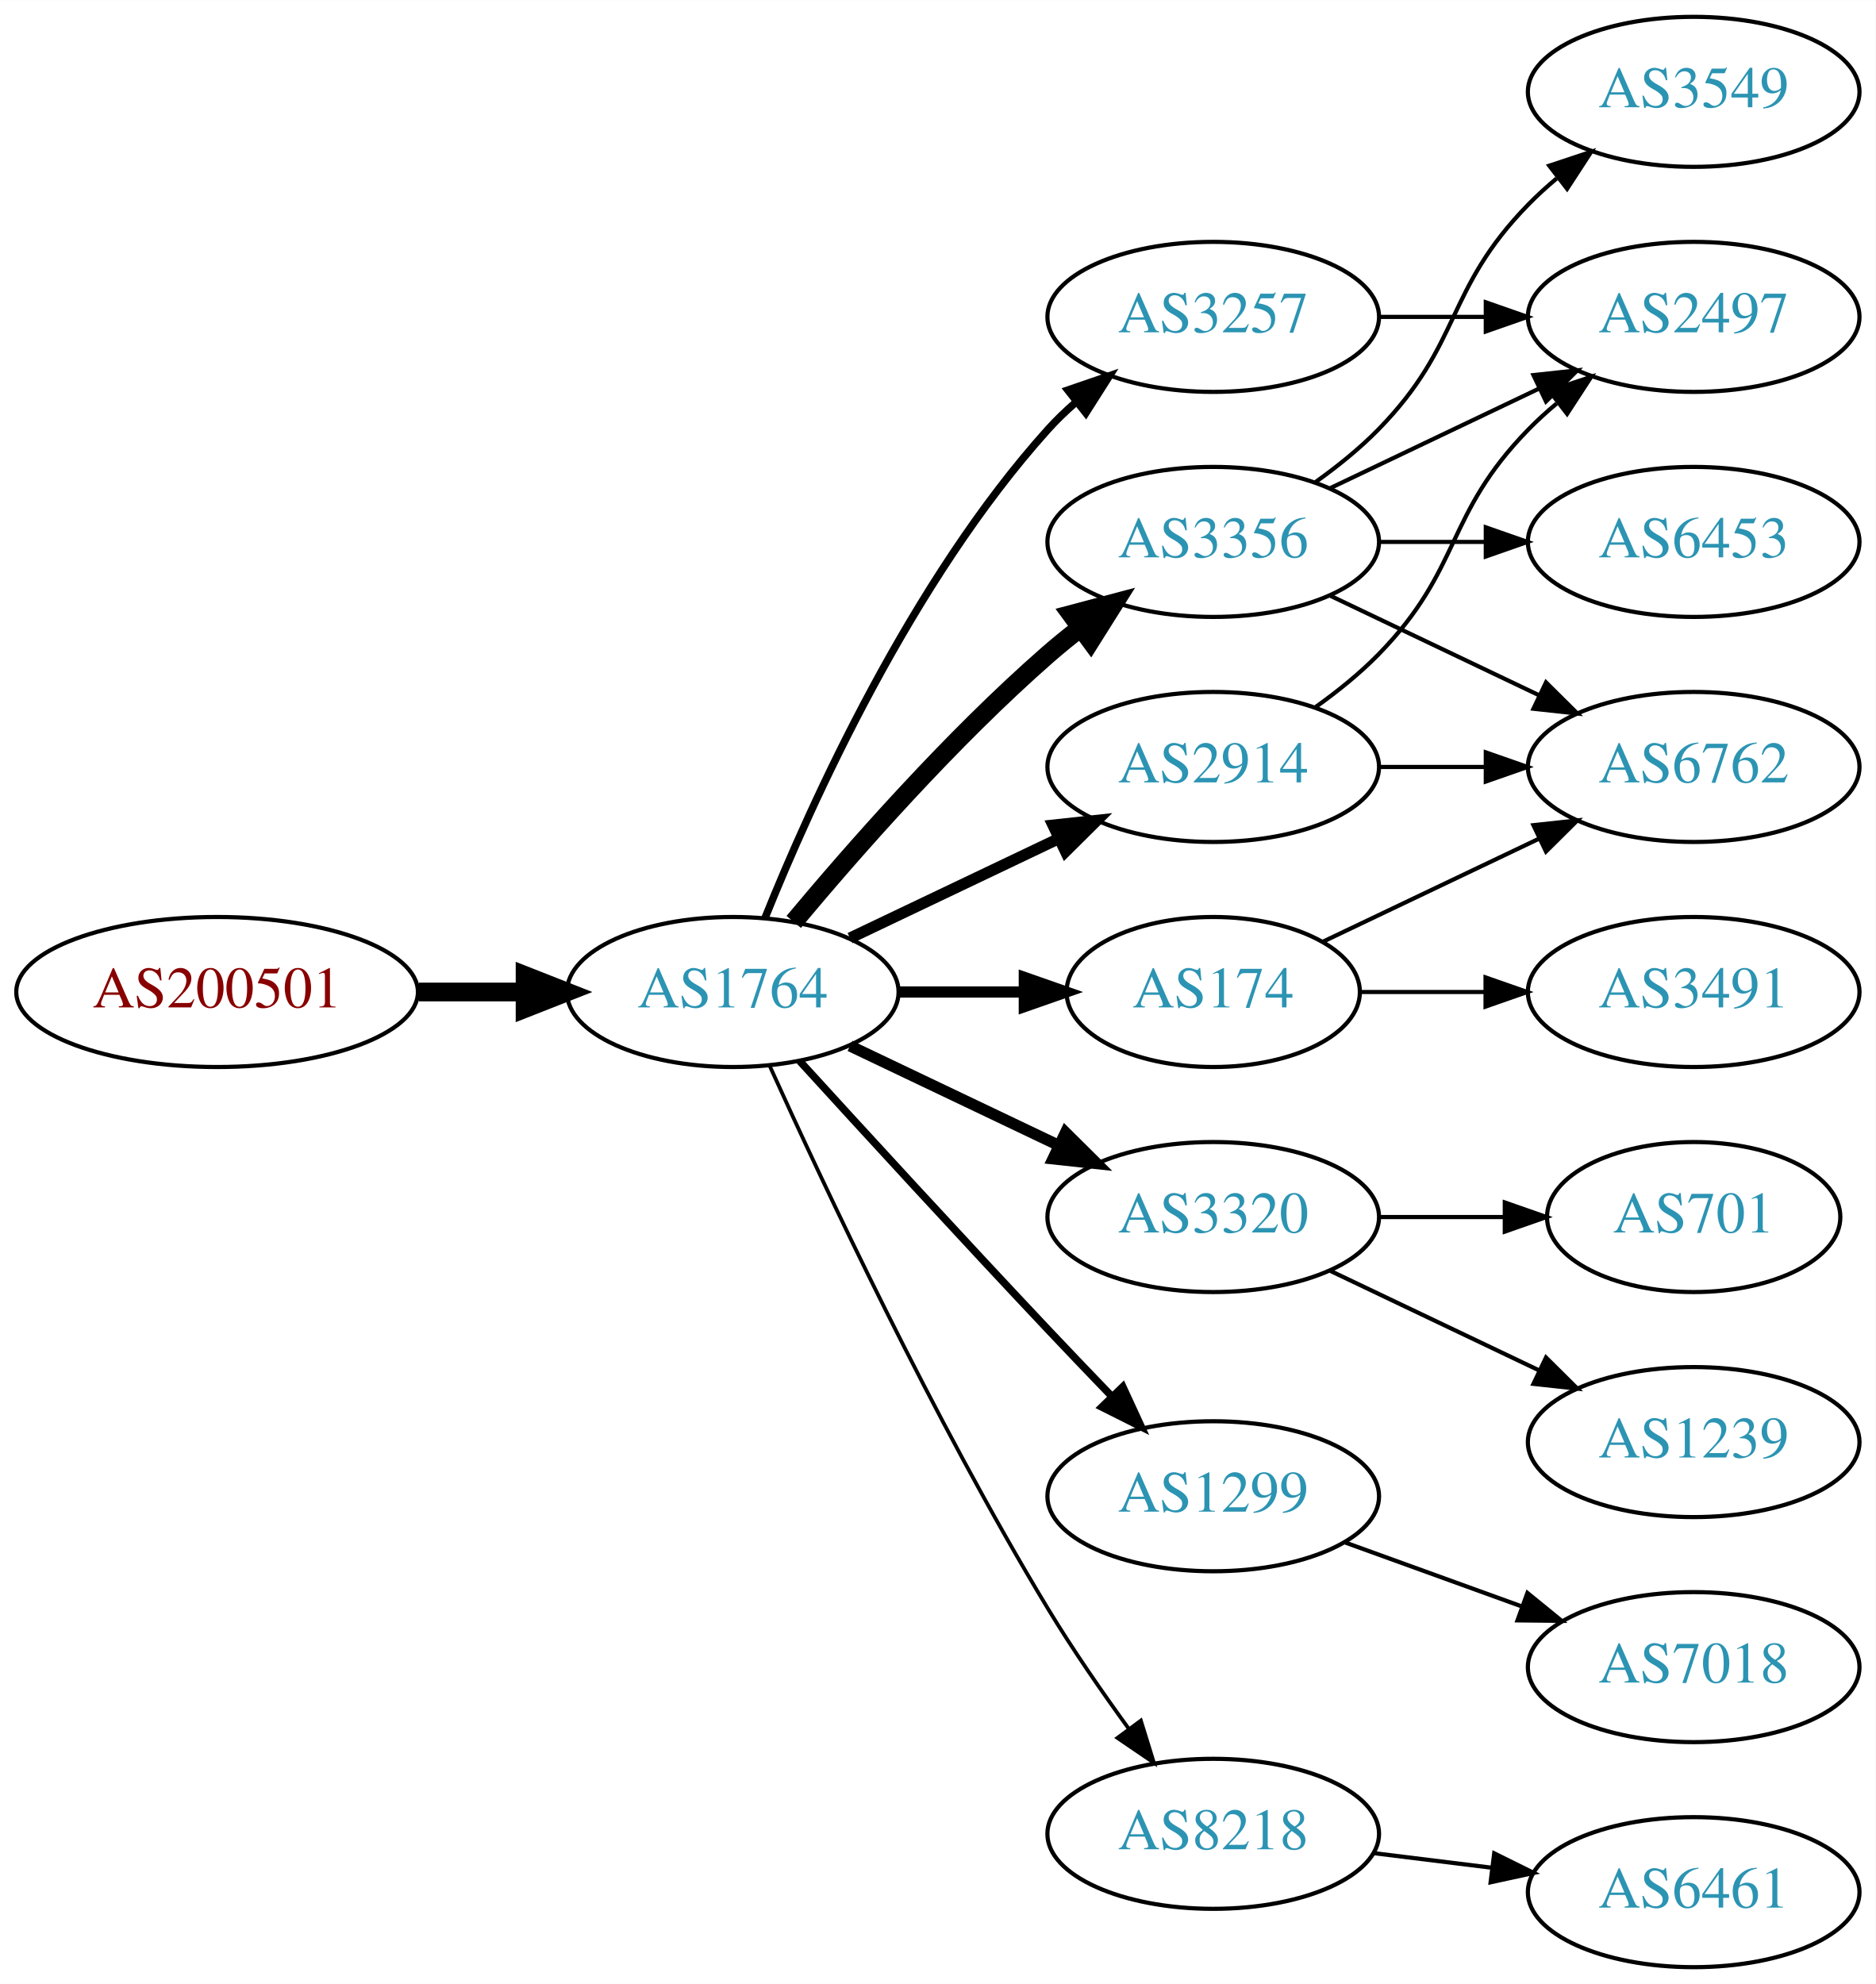
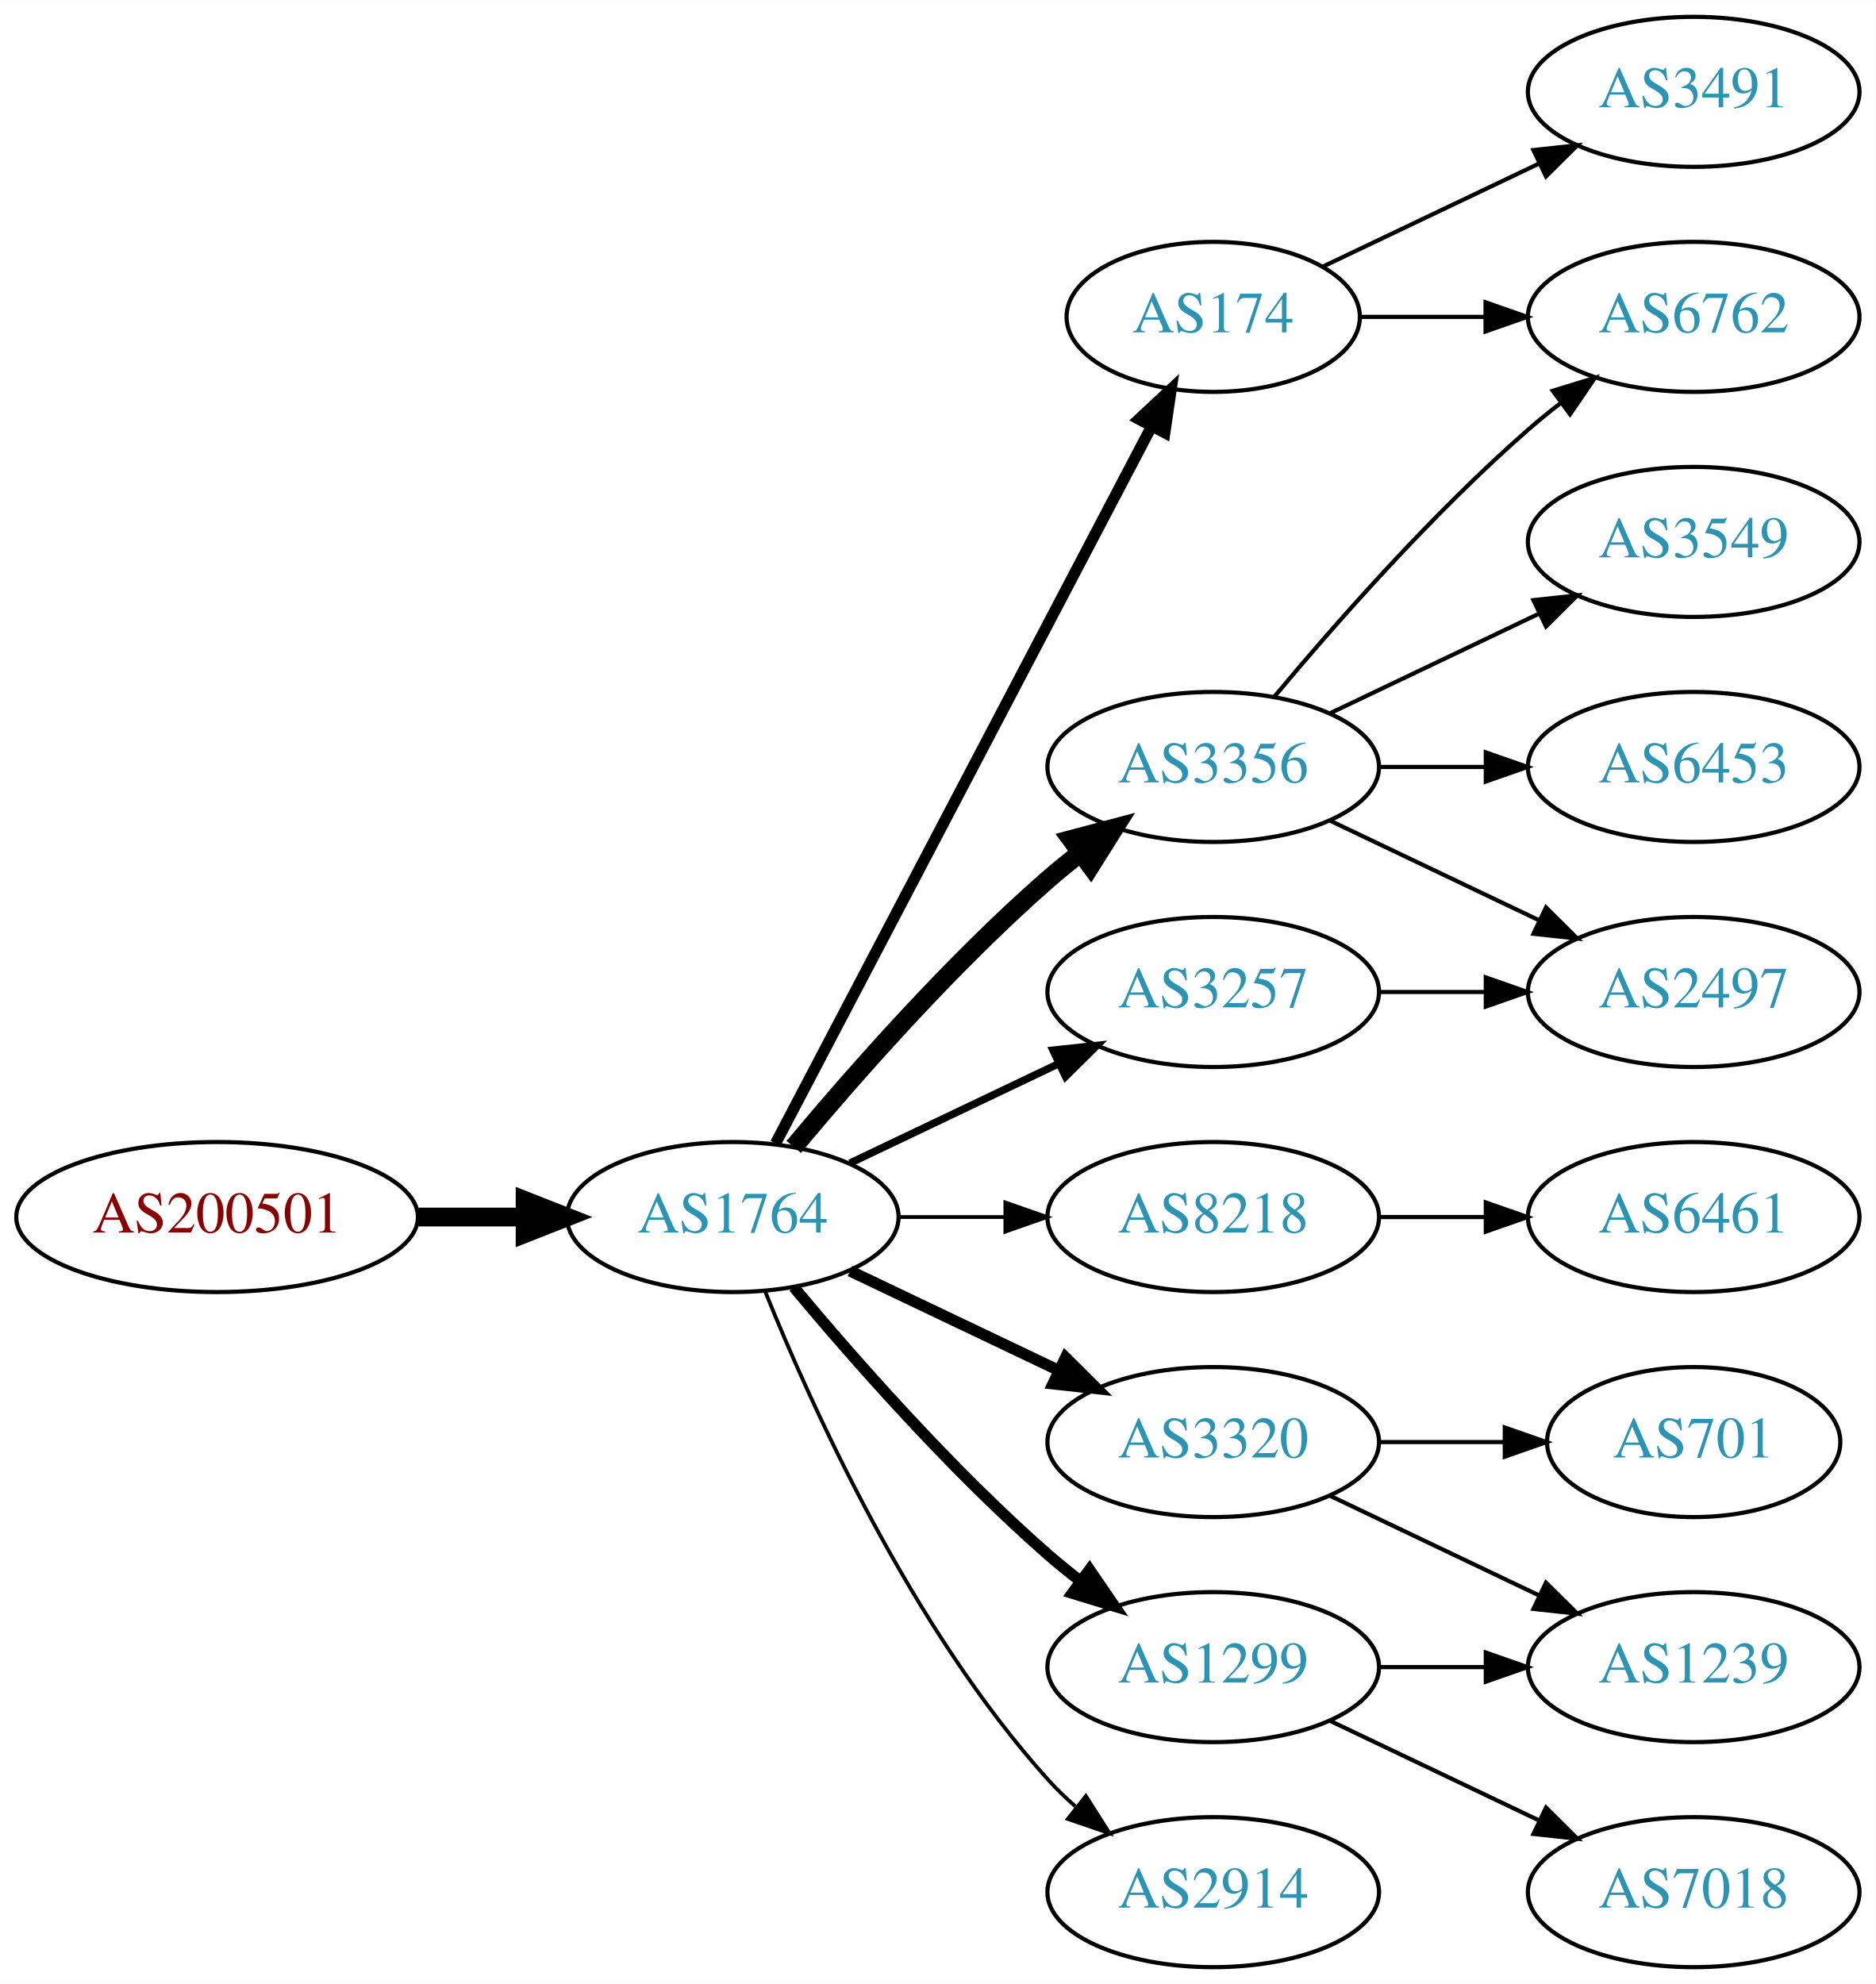
<svg xmlns="http://www.w3.org/2000/svg" xmlns:xlink="http://www.w3.org/1999/xlink" width="450pt" height="476pt" viewBox="0.00 0.00 450.07 476.00">
  <g id="graph0" class="graph" transform="scale(1 1) rotate(0) translate(4 472)">
    <polygon fill="white" stroke="none" points="-4,4 -4,-472 446.07,-472 446.07,4 -4,4" />
    <g id="node1" class="node">
      <g id="a_node1">
        <a xlink:href="/asn/200501" xlink:title="AS200501 ~ Four Telecom Services GmbH &amp; Co KG [AT]">
-           <ellipse fill="#ffffff" stroke="black" cx="48.096" cy="-234" rx="48.192" ry="18" />
-           <text text-anchor="middle" x="48.096" y="-230.3" font-family="Times,serif" font-size="14.00" fill="#880000">AS200501</text>
+           <ellipse fill="#ffffff" stroke="black" cx="48.096" cy="-180" rx="48.192" ry="18" />
+           <text text-anchor="middle" x="48.096" y="-176.3" font-family="Times,serif" font-size="14.00" fill="#880000">AS200501</text>
        </a>
      </g>
    </g>
    <g id="node2" class="node">
      <g id="a_node2">
        <a xlink:href="/asn/1764" xlink:title="AS1764 ~ NEXTLAYER-AS [AT]">
-           <ellipse fill="#ffffff" stroke="black" cx="171.838" cy="-234" rx="39.794" ry="18" />
-           <text text-anchor="middle" x="171.838" y="-230.3" font-family="Times,serif" font-size="14.00" fill="#2c94b3">AS1764</text>
+           <ellipse fill="#ffffff" stroke="black" cx="171.838" cy="-180" rx="39.794" ry="18" />
+           <text text-anchor="middle" x="171.838" y="-176.3" font-family="Times,serif" font-size="14.00" fill="#2c94b3">AS1764</text>
        </a>
      </g>
    </g>
    <g id="edge1" class="edge">
-       <path fill="none" stroke="black" stroke-width="4.5" d="M96.513,-234C104.867,-234 113.577,-234 121.969,-234" />
-       <polygon fill="black" stroke="black" stroke-width="4.5" points="122.004,-237.938 132.004,-234 122.004,-230.063 122.004,-237.938" />
+       <path fill="none" stroke="black" stroke-width="4.5" d="M96.513,-180C104.867,-180 113.577,-180 121.969,-180" />
+       <polygon fill="black" stroke="black" stroke-width="4.5" points="122.004,-183.938 132.004,-180 122.004,-176.063 122.004,-183.938" />
    </g>
    <g id="node3" class="node">
      <g id="a_node3">
-         <a xlink:href="/asn/3257" xlink:title="AS3257 ~ GTT [DE]">
-           <ellipse fill="#ffffff" stroke="black" cx="287.131" cy="-396" rx="39.794" ry="18" />
-           <text text-anchor="middle" x="287.131" y="-392.3" font-family="Times,serif" font-size="14.00" fill="#2c94b3">AS3257</text>
+         <a xlink:href="/asn/3356" xlink:title="AS3356 ~ Level 3 Parent, LLC [US]">
+           <ellipse fill="#ffffff" stroke="black" cx="287.131" cy="-288" rx="39.794" ry="18" />
+           <text text-anchor="middle" x="287.131" y="-284.3" font-family="Times,serif" font-size="14.00" fill="#2c94b3">AS3356</text>
        </a>
      </g>
    </g>
    <g id="edge2" class="edge">
-       <path fill="none" stroke="black" stroke-width="1.8" d="M179.586,-251.787C190.637,-279.243 214.69,-332.578 247.484,-369 249.487,-371.224 251.706,-373.363 254.038,-375.397" />
-       <polygon fill="black" stroke="black" stroke-width="1.8" points="252.236,-378.433 262.257,-381.873 256.569,-372.935 252.236,-378.433" />
+       <path fill="none" stroke="black" stroke-width="4.5" d="M186.468,-196.817C200.751,-213.929 224.297,-240.745 247.484,-261 249.95,-263.154 252.589,-265.294 255.286,-267.372" />
+       <polygon fill="black" stroke="black" stroke-width="4.5" points="253.052,-270.616 263.44,-273.37 257.718,-264.273 253.052,-270.616" />
    </g>
    <g id="node4" class="node">
      <g id="a_node4">
-         <a xlink:href="/asn/2914" xlink:title="AS2914 ~ NTT America, Inc. [US]">
-           <ellipse fill="#ffffff" stroke="black" cx="287.131" cy="-288" rx="39.794" ry="18" />
-           <text text-anchor="middle" x="287.131" y="-284.3" font-family="Times,serif" font-size="14.00" fill="#2c94b3">AS2914</text>
+         <a xlink:href="/asn/8218" xlink:title="AS8218 ~ legacy Neotelecoms [FR]">
+           <ellipse fill="#ffffff" stroke="black" cx="287.131" cy="-180" rx="39.794" ry="18" />
+           <text text-anchor="middle" x="287.131" y="-176.3" font-family="Times,serif" font-size="14.00" fill="#2c94b3">AS8218</text>
        </a>
      </g>
    </g>
    <g id="edge3" class="edge">
-       <path fill="none" stroke="black" stroke-width="2.7" d="M199.974,-246.934C214.968,-254.081 233.789,-263.052 250.013,-270.785" />
-       <polygon fill="black" stroke="black" stroke-width="2.7" points="248.683,-274.028 259.216,-275.171 251.695,-267.709 248.683,-274.028" />
+       <path fill="none" stroke="black" stroke-width="0.9" d="M211.51,-180C219.713,-180 228.477,-180 237.009,-180" />
+       <polygon fill="black" stroke="black" stroke-width="0.9" points="237.248,-183.5 247.248,-180 237.248,-176.5 237.248,-183.5" />
    </g>
    <g id="node5" class="node">
      <g id="a_node5">
-         <a xlink:href="/asn/3356" xlink:title="AS3356 ~ Level 3 Parent, LLC [US]">
-           <ellipse fill="#ffffff" stroke="black" cx="287.131" cy="-342" rx="39.794" ry="18" />
-           <text text-anchor="middle" x="287.131" y="-338.3" font-family="Times,serif" font-size="14.00" fill="#2c94b3">AS3356</text>
+         <a xlink:href="/asn/3320" xlink:title="AS3320 ~ DTAG [DE]">
+           <ellipse fill="#ffffff" stroke="black" cx="287.131" cy="-126" rx="39.794" ry="18" />
+           <text text-anchor="middle" x="287.131" y="-122.3" font-family="Times,serif" font-size="14.00" fill="#2c94b3">AS3320</text>
        </a>
      </g>
    </g>
    <g id="edge4" class="edge">
-       <path fill="none" stroke="black" stroke-width="4.5" d="M186.468,-250.817C200.751,-267.929 224.297,-294.745 247.484,-315 249.95,-317.154 252.589,-319.294 255.286,-321.372" />
-       <polygon fill="black" stroke="black" stroke-width="4.5" points="253.052,-324.616 263.44,-327.37 257.718,-318.273 253.052,-324.616" />
+       <path fill="none" stroke="black" stroke-width="2.7" d="M199.974,-167.066C214.968,-159.919 233.789,-150.948 250.013,-143.215" />
+       <polygon fill="black" stroke="black" stroke-width="2.7" points="251.695,-146.291 259.216,-138.829 248.683,-139.972 251.695,-146.291" />
    </g>
    <g id="node6" class="node">
      <g id="a_node6">
-         <a xlink:href="/asn/3320" xlink:title="AS3320 ~ DTAG [DE]">
-           <ellipse fill="#ffffff" stroke="black" cx="287.131" cy="-180" rx="39.794" ry="18" />
-           <text text-anchor="middle" x="287.131" y="-176.3" font-family="Times,serif" font-size="14.00" fill="#2c94b3">AS3320</text>
+         <a xlink:href="/asn/174" xlink:title="AS174 ~ Cogent Communications [US]">
+           <ellipse fill="#ffffff" stroke="black" cx="287.131" cy="-396" rx="35.194" ry="18" />
+           <text text-anchor="middle" x="287.131" y="-392.3" font-family="Times,serif" font-size="14.00" fill="#2c94b3">AS174</text>
        </a>
      </g>
    </g>
    <g id="edge5" class="edge">
-       <path fill="none" stroke="black" stroke-width="2.7" d="M199.974,-221.066C214.968,-213.919 233.789,-204.948 250.013,-197.215" />
-       <polygon fill="black" stroke="black" stroke-width="2.7" points="251.695,-200.291 259.216,-192.829 248.683,-193.972 251.695,-200.291" />
+       <path fill="none" stroke="black" stroke-width="2.7" d="M182.109,-197.676C202,-235.599 248.86,-324.941 272.289,-369.61" />
+       <polygon fill="black" stroke="black" stroke-width="2.7" points="269.304,-371.453 277.048,-378.683 275.503,-368.202 269.304,-371.453" />
    </g>
    <g id="node7" class="node">
      <g id="a_node7">
-         <a xlink:href="/asn/1299" xlink:title="AS1299 ~ Telia Carrier [EU]">
-           <ellipse fill="#ffffff" stroke="black" cx="287.131" cy="-113" rx="39.794" ry="18" />
-           <text text-anchor="middle" x="287.131" y="-109.3" font-family="Times,serif" font-size="14.00" fill="#2c94b3">AS1299</text>
+         <a xlink:href="/asn/3257" xlink:title="AS3257 ~ GTT [DE]">
+           <ellipse fill="#ffffff" stroke="black" cx="287.131" cy="-234" rx="39.794" ry="18" />
+           <text text-anchor="middle" x="287.131" y="-230.3" font-family="Times,serif" font-size="14.00" fill="#2c94b3">AS3257</text>
        </a>
      </g>
    </g>
    <g id="edge6" class="edge">
-       <path fill="none" stroke="black" stroke-width="1.8" d="M187.879,-217.45C202.875,-201.005 226.617,-175.115 247.484,-153 252.382,-147.809 257.673,-142.282 262.722,-137.045" />
-       <polygon fill="black" stroke="black" stroke-width="1.8" points="265.435,-139.274 269.872,-129.653 260.404,-134.407 265.435,-139.274" />
+       <path fill="none" stroke="black" stroke-width="1.8" d="M199.974,-192.934C214.968,-200.081 233.789,-209.052 250.013,-216.785" />
+       <polygon fill="black" stroke="black" stroke-width="1.8" points="248.683,-220.028 259.216,-221.171 251.695,-213.709 248.683,-220.028" />
    </g>
    <g id="node8" class="node">
      <g id="a_node8">
-         <a xlink:href="/asn/174" xlink:title="AS174 ~ Cogent Communications [US]">
-           <ellipse fill="#ffffff" stroke="black" cx="287.131" cy="-234" rx="35.194" ry="18" />
-           <text text-anchor="middle" x="287.131" y="-230.3" font-family="Times,serif" font-size="14.00" fill="#2c94b3">AS174</text>
+         <a xlink:href="/asn/1299" xlink:title="AS1299 ~ Telia Carrier [EU]">
+           <ellipse fill="#ffffff" stroke="black" cx="287.131" cy="-72" rx="39.794" ry="18" />
+           <text text-anchor="middle" x="287.131" y="-68.3" font-family="Times,serif" font-size="14.00" fill="#2c94b3">AS1299</text>
        </a>
      </g>
    </g>
    <g id="edge7" class="edge">
-       <path fill="none" stroke="black" stroke-width="2.7" d="M211.51,-234C221.215,-234 231.706,-234 241.669,-234" />
-       <polygon fill="black" stroke="black" stroke-width="2.7" points="241.805,-237.5 251.805,-234 241.805,-230.5 241.805,-237.5" />
+       <path fill="none" stroke="black" stroke-width="2.7" d="M186.468,-163.183C200.751,-146.071 224.297,-119.255 247.484,-99 249.95,-96.846 252.589,-94.706 255.286,-92.628" />
+       <polygon fill="black" stroke="black" stroke-width="2.7" points="257.459,-95.375 263.44,-86.63 253.311,-89.736 257.459,-95.375" />
    </g>
    <g id="node9" class="node">
      <g id="a_node9">
-         <a xlink:href="/asn/8218" xlink:title="AS8218 ~ legacy Neotelecoms [FR]">
-           <ellipse fill="#ffffff" stroke="black" cx="287.131" cy="-32" rx="39.794" ry="18" />
-           <text text-anchor="middle" x="287.131" y="-28.3" font-family="Times,serif" font-size="14.00" fill="#2c94b3">AS8218</text>
+         <a xlink:href="/asn/2914" xlink:title="AS2914 ~ NTT America, Inc. [US]">
+           <ellipse fill="#ffffff" stroke="black" cx="287.131" cy="-18" rx="39.794" ry="18" />
+           <text text-anchor="middle" x="287.131" y="-14.3" font-family="Times,serif" font-size="14.00" fill="#2c94b3">AS2914</text>
        </a>
      </g>
    </g>
    <g id="edge8" class="edge">
-       <path fill="none" stroke="black" stroke-width="0.9" d="M180.725,-216.215C193.503,-187.94 220.072,-131.303 247.484,-86 253.364,-76.283 260.442,-66.048 266.924,-57.132" />
-       <polygon fill="black" stroke="black" stroke-width="0.9" points="269.77,-59.171 272.899,-49.049 264.141,-55.01 269.77,-59.171" />
-     </g>
-     <g id="node10" class="node">
-       <g id="a_node10">
-         <a xlink:href="/asn/2497" xlink:title="AS2497 ~ Internet Initiative Japan Inc. [JP]">
-           <ellipse fill="#ffffff" stroke="black" cx="402.424" cy="-396" rx="39.794" ry="18" />
-           <text text-anchor="middle" x="402.424" y="-392.3" font-family="Times,serif" font-size="14.00" fill="#2c94b3">AS2497</text>
-         </a>
-       </g>
-     </g>
-     <g id="edge9" class="edge">
-       <path fill="none" stroke="black" d="M326.803,-396C335.006,-396 343.77,-396 352.302,-396" />
-       <polygon fill="black" stroke="black" points="352.541,-399.5 362.541,-396 352.541,-392.5 352.541,-399.5" />
-     </g>
-     <g id="edge14" class="edge">
-       <path fill="none" stroke="black" d="M311.725,-302.389C316.981,-306.148 322.313,-310.437 326.777,-315 346.95,-335.617 342.605,-348.383 362.777,-369 364.87,-371.139 367.154,-373.218 369.53,-375.21" />
-       <polygon fill="black" stroke="black" points="367.774,-378.275 377.83,-381.611 372.049,-372.732 367.774,-378.275" />
-     </g>
-     <g id="node13" class="node">
-       <g id="a_node13">
-         <a xlink:href="/asn/6762" xlink:title="AS6762 ~ TELECOM ITALIA SPARKLE S.p.A. [IT]">
-           <ellipse fill="#ffffff" stroke="black" cx="402.424" cy="-288" rx="39.794" ry="18" />
-           <text text-anchor="middle" x="402.424" y="-284.3" font-family="Times,serif" font-size="14.00" fill="#2c94b3">AS6762</text>
-         </a>
-       </g>
-     </g>
-     <g id="edge15" class="edge">
-       <path fill="none" stroke="black" d="M326.803,-288C335.006,-288 343.77,-288 352.302,-288" />
-       <polygon fill="black" stroke="black" points="352.541,-291.5 362.541,-288 352.541,-284.5 352.541,-291.5" />
-     </g>
-     <g id="edge11" class="edge">
-       <path fill="none" stroke="black" d="M315.267,-354.934C330.261,-362.081 349.082,-371.052 365.306,-378.785" />
-       <polygon fill="black" stroke="black" points="363.976,-382.028 374.509,-383.171 366.988,-375.709 363.976,-382.028" />
+       <path fill="none" stroke="black" stroke-width="0.9" d="M179.586,-162.213C190.637,-134.757 214.69,-81.422 247.484,-45 249.487,-42.776 251.706,-40.637 254.038,-38.603" />
+       <polygon fill="black" stroke="black" stroke-width="0.9" points="256.569,-41.065 262.257,-32.127 252.236,-35.567 256.569,-41.065" />
    </g>
    <g id="node11" class="node">
      <g id="a_node11">
        <a xlink:href="/asn/3549" xlink:title="AS3549 ~ Level 3 Parent, LLC [US]">
-           <ellipse fill="#ffffff" stroke="black" cx="402.424" cy="-450" rx="39.794" ry="18" />
-           <text text-anchor="middle" x="402.424" y="-446.3" font-family="Times,serif" font-size="14.00" fill="#2c94b3">AS3549</text>
+           <ellipse fill="#ffffff" stroke="black" cx="402.424" cy="-342" rx="39.794" ry="18" />
+           <text text-anchor="middle" x="402.424" y="-338.3" font-family="Times,serif" font-size="14.00" fill="#2c94b3">AS3549</text>
        </a>
      </g>
    </g>
    <g id="edge10" class="edge">
-       <path fill="none" stroke="black" d="M311.725,-356.389C316.981,-360.148 322.313,-364.437 326.777,-369 346.95,-389.617 342.605,-402.383 362.777,-423 364.87,-425.139 367.154,-427.218 369.53,-429.21" />
-       <polygon fill="black" stroke="black" points="367.774,-432.275 377.83,-435.611 372.049,-426.732 367.774,-432.275" />
+       <path fill="none" stroke="black" d="M315.267,-300.934C330.261,-308.081 349.082,-317.052 365.306,-324.785" />
+       <polygon fill="black" stroke="black" points="363.976,-328.028 374.509,-329.171 366.988,-321.709 363.976,-328.028" />
    </g>
    <g id="node12" class="node">
      <g id="a_node12">
+         <a xlink:href="/asn/6762" xlink:title="AS6762 ~ TELECOM ITALIA SPARKLE S.p.A. [IT]">
+           <ellipse fill="#ffffff" stroke="black" cx="402.424" cy="-396" rx="39.794" ry="18" />
+           <text text-anchor="middle" x="402.424" y="-392.3" font-family="Times,serif" font-size="14.00" fill="#2c94b3">AS6762</text>
+         </a>
+       </g>
+     </g>
+     <g id="edge11" class="edge">
+       <path fill="none" stroke="black" d="M301.761,-304.817C316.044,-321.929 339.59,-348.745 362.777,-369 365.243,-371.154 367.882,-373.294 370.579,-375.372" />
+       <polygon fill="black" stroke="black" points="368.604,-378.264 378.733,-381.37 372.752,-372.625 368.604,-378.264" />
+     </g>
+     <g id="node13" class="node">
+       <g id="a_node13">
+         <a xlink:href="/asn/2497" xlink:title="AS2497 ~ Internet Initiative Japan Inc. [JP]">
+           <ellipse fill="#ffffff" stroke="black" cx="402.424" cy="-234" rx="39.794" ry="18" />
+           <text text-anchor="middle" x="402.424" y="-230.3" font-family="Times,serif" font-size="14.00" fill="#2c94b3">AS2497</text>
+         </a>
+       </g>
+     </g>
+     <g id="edge12" class="edge">
+       <path fill="none" stroke="black" d="M315.267,-275.066C330.261,-267.919 349.082,-258.948 365.306,-251.215" />
+       <polygon fill="black" stroke="black" points="366.988,-254.291 374.509,-246.829 363.976,-247.972 366.988,-254.291" />
+     </g>
+     <g id="node14" class="node">
+       <g id="a_node14">
        <a xlink:href="/asn/6453" xlink:title="AS6453 ~ TATA COMMUNICATIONS (AMERICA) INC [US]">
-           <ellipse fill="#ffffff" stroke="black" cx="402.424" cy="-342" rx="39.794" ry="18" />
-           <text text-anchor="middle" x="402.424" y="-338.3" font-family="Times,serif" font-size="14.00" fill="#2c94b3">AS6453</text>
-         </a>
-       </g>
-     </g>
-     <g id="edge12" class="edge">
-       <path fill="none" stroke="black" d="M326.803,-342C335.006,-342 343.77,-342 352.302,-342" />
-       <polygon fill="black" stroke="black" points="352.541,-345.5 362.541,-342 352.541,-338.5 352.541,-345.5" />
+           <ellipse fill="#ffffff" stroke="black" cx="402.424" cy="-288" rx="39.794" ry="18" />
+           <text text-anchor="middle" x="402.424" y="-284.3" font-family="Times,serif" font-size="14.00" fill="#2c94b3">AS6453</text>
+         </a>
+       </g>
    </g>
    <g id="edge13" class="edge">
-       <path fill="none" stroke="black" d="M315.267,-329.066C330.261,-321.919 349.082,-312.948 365.306,-305.215" />
-       <polygon fill="black" stroke="black" points="366.988,-308.291 374.509,-300.829 363.976,-301.972 366.988,-308.291" />
+       <path fill="none" stroke="black" d="M326.803,-288C335.006,-288 343.77,-288 352.302,-288" />
+       <polygon fill="black" stroke="black" points="352.541,-291.5 362.541,-288 352.541,-284.5 352.541,-291.5" />
+     </g>
+     <g id="node10" class="node">
+       <g id="a_node10">
+         <a xlink:href="/asn/6461" xlink:title="AS6461 ~ Zayo Bandwidth [US]">
+           <ellipse fill="#ffffff" stroke="black" cx="402.424" cy="-180" rx="39.794" ry="18" />
+           <text text-anchor="middle" x="402.424" y="-176.3" font-family="Times,serif" font-size="14.00" fill="#2c94b3">AS6461</text>
+         </a>
+       </g>
+     </g>
+     <g id="edge9" class="edge">
+       <path fill="none" stroke="black" d="M326.803,-180C335.006,-180 343.77,-180 352.302,-180" />
+       <polygon fill="black" stroke="black" points="352.541,-183.5 362.541,-180 352.541,-176.5 352.541,-183.5" />
    </g>
    <g id="node15" class="node">
      <g id="a_node15">
-         <a xlink:href="/asn/1239" xlink:title="AS1239 ~ Sprint [US]">
-           <ellipse fill="#ffffff" stroke="black" cx="402.424" cy="-126" rx="39.794" ry="18" />
-           <text text-anchor="middle" x="402.424" y="-122.3" font-family="Times,serif" font-size="14.00" fill="#2c94b3">AS1239</text>
-         </a>
-       </g>
-     </g>
-     <g id="edge17" class="edge">
-       <path fill="none" stroke="black" d="M315.267,-167.066C330.261,-159.919 349.082,-150.948 365.306,-143.215" />
-       <polygon fill="black" stroke="black" points="366.988,-146.291 374.509,-138.829 363.976,-139.972 366.988,-146.291" />
+         <a xlink:href="/asn/701" xlink:title="AS701 ~ UUNET [US]">
+           <ellipse fill="#ffffff" stroke="black" cx="402.424" cy="-126" rx="35.194" ry="18" />
+           <text text-anchor="middle" x="402.424" y="-122.3" font-family="Times,serif" font-size="14.00" fill="#2c94b3">AS701</text>
+         </a>
+       </g>
+     </g>
+     <g id="edge14" class="edge">
+       <path fill="none" stroke="black" d="M326.803,-126C336.508,-126 346.999,-126 356.962,-126" />
+       <polygon fill="black" stroke="black" points="357.098,-129.5 367.098,-126 357.098,-122.5 357.098,-129.5" />
    </g>
    <g id="node16" class="node">
      <g id="a_node16">
-         <a xlink:href="/asn/701" xlink:title="AS701 ~ UUNET [US]">
-           <ellipse fill="#ffffff" stroke="black" cx="402.424" cy="-180" rx="35.194" ry="18" />
-           <text text-anchor="middle" x="402.424" y="-176.3" font-family="Times,serif" font-size="14.00" fill="#2c94b3">AS701</text>
-         </a>
-       </g>
-     </g>
-     <g id="edge18" class="edge">
-       <path fill="none" stroke="black" d="M326.803,-180C336.508,-180 346.999,-180 356.962,-180" />
-       <polygon fill="black" stroke="black" points="357.098,-183.5 367.098,-180 357.098,-176.5 357.098,-183.5" />
-     </g>
-     <g id="node14" class="node">
-       <g id="a_node14">
-         <a xlink:href="/asn/7018" xlink:title="AS7018 ~ AT&amp;T Services, Inc. [US]">
+         <a xlink:href="/asn/1239" xlink:title="AS1239 ~ Sprint [US]">
          <ellipse fill="#ffffff" stroke="black" cx="402.424" cy="-72" rx="39.794" ry="18" />
-           <text text-anchor="middle" x="402.424" y="-68.3" font-family="Times,serif" font-size="14.00" fill="#2c94b3">AS7018</text>
-         </a>
-       </g>
+           <text text-anchor="middle" x="402.424" y="-68.3" font-family="Times,serif" font-size="14.00" fill="#2c94b3">AS1239</text>
+         </a>
+       </g>
+     </g>
+     <g id="edge15" class="edge">
+       <path fill="none" stroke="black" d="M315.267,-113.066C330.261,-105.919 349.082,-96.948 365.306,-89.215" />
+       <polygon fill="black" stroke="black" points="366.988,-92.291 374.509,-84.829 363.976,-85.972 366.988,-92.291" />
    </g>
    <g id="edge16" class="edge">
-       <path fill="none" stroke="black" d="M318.79,-101.905C331.762,-97.21 347.055,-91.676 360.936,-86.652" />
-       <polygon fill="black" stroke="black" points="362.529,-89.798 370.741,-83.104 360.146,-83.216 362.529,-89.798" />
-     </g>
-     <g id="edge20" class="edge">
-       <path fill="none" stroke="black" d="M313.556,-246.119C328.859,-253.413 348.582,-262.814 365.464,-270.86" />
-       <polygon fill="black" stroke="black" points="363.971,-274.026 374.504,-275.169 366.983,-267.707 363.971,-274.026" />
+       <path fill="none" stroke="black" d="M322.43,-396C331.807,-396 342.158,-396 352.192,-396" />
+       <polygon fill="black" stroke="black" points="352.481,-399.5 362.481,-396 352.481,-392.5 352.481,-399.5" />
    </g>
    <g id="node17" class="node">
      <g id="a_node17">
        <a xlink:href="/asn/3491" xlink:title="AS3491 ~ PCCW Global, Inc. [US]">
-           <ellipse fill="#ffffff" stroke="black" cx="402.424" cy="-234" rx="39.794" ry="18" />
-           <text text-anchor="middle" x="402.424" y="-230.3" font-family="Times,serif" font-size="14.00" fill="#2c94b3">AS3491</text>
-         </a>
-       </g>
-     </g>
-     <g id="edge19" class="edge">
-       <path fill="none" stroke="black" d="M322.43,-234C331.807,-234 342.158,-234 352.192,-234" />
-       <polygon fill="black" stroke="black" points="352.481,-237.5 362.481,-234 352.481,-230.5 352.481,-237.5" />
+           <ellipse fill="#ffffff" stroke="black" cx="402.424" cy="-450" rx="39.794" ry="18" />
+           <text text-anchor="middle" x="402.424" y="-446.3" font-family="Times,serif" font-size="14.00" fill="#2c94b3">AS3491</text>
+         </a>
+       </g>
+     </g>
+     <g id="edge17" class="edge">
+       <path fill="none" stroke="black" d="M313.556,-408.119C328.859,-415.413 348.582,-424.814 365.464,-432.86" />
+       <polygon fill="black" stroke="black" points="363.971,-436.026 374.504,-437.169 366.983,-429.707 363.971,-436.026" />
+     </g>
+     <g id="edge18" class="edge">
+       <path fill="none" stroke="black" d="M326.803,-234C335.006,-234 343.77,-234 352.302,-234" />
+       <polygon fill="black" stroke="black" points="352.541,-237.5 362.541,-234 352.541,-230.5 352.541,-237.5" />
+     </g>
+     <g id="edge20" class="edge">
+       <path fill="none" stroke="black" d="M326.803,-72C335.006,-72 343.77,-72 352.302,-72" />
+       <polygon fill="black" stroke="black" points="352.541,-75.5 362.541,-72 352.541,-68.5 352.541,-75.5" />
    </g>
    <g id="node18" class="node">
      <g id="a_node18">
-         <a xlink:href="/asn/6461" xlink:title="AS6461 ~ Zayo Bandwidth [US]">
+         <a xlink:href="/asn/7018" xlink:title="AS7018 ~ AT&amp;T Services, Inc. [US]">
          <ellipse fill="#ffffff" stroke="black" cx="402.424" cy="-18" rx="39.794" ry="18" />
-           <text text-anchor="middle" x="402.424" y="-14.3" font-family="Times,serif" font-size="14.00" fill="#2c94b3">AS6461</text>
-         </a>
-       </g>
-     </g>
-     <g id="edge21" class="edge">
-       <path fill="none" stroke="black" d="M325.541,-27.377C334.629,-26.254 344.466,-25.038 353.951,-23.866" />
-       <polygon fill="black" stroke="black" points="354.558,-27.318 364.053,-22.618 353.699,-20.371 354.558,-27.318" />
+           <text text-anchor="middle" x="402.424" y="-14.3" font-family="Times,serif" font-size="14.00" fill="#2c94b3">AS7018</text>
+         </a>
+       </g>
+     </g>
+     <g id="edge19" class="edge">
+       <path fill="none" stroke="black" d="M315.267,-59.066C330.261,-51.919 349.082,-42.948 365.306,-35.215" />
+       <polygon fill="black" stroke="black" points="366.988,-38.291 374.509,-30.829 363.976,-31.972 366.988,-38.291" />
    </g>
  </g>
</svg>
